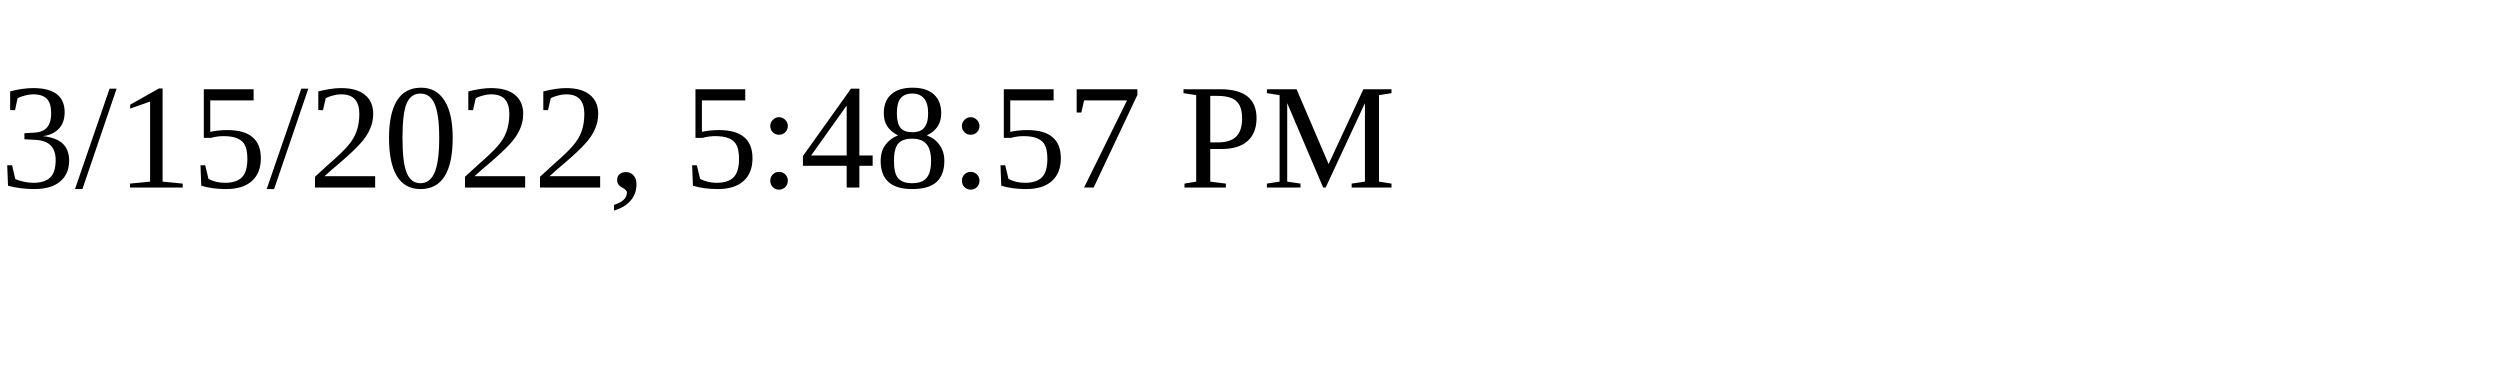
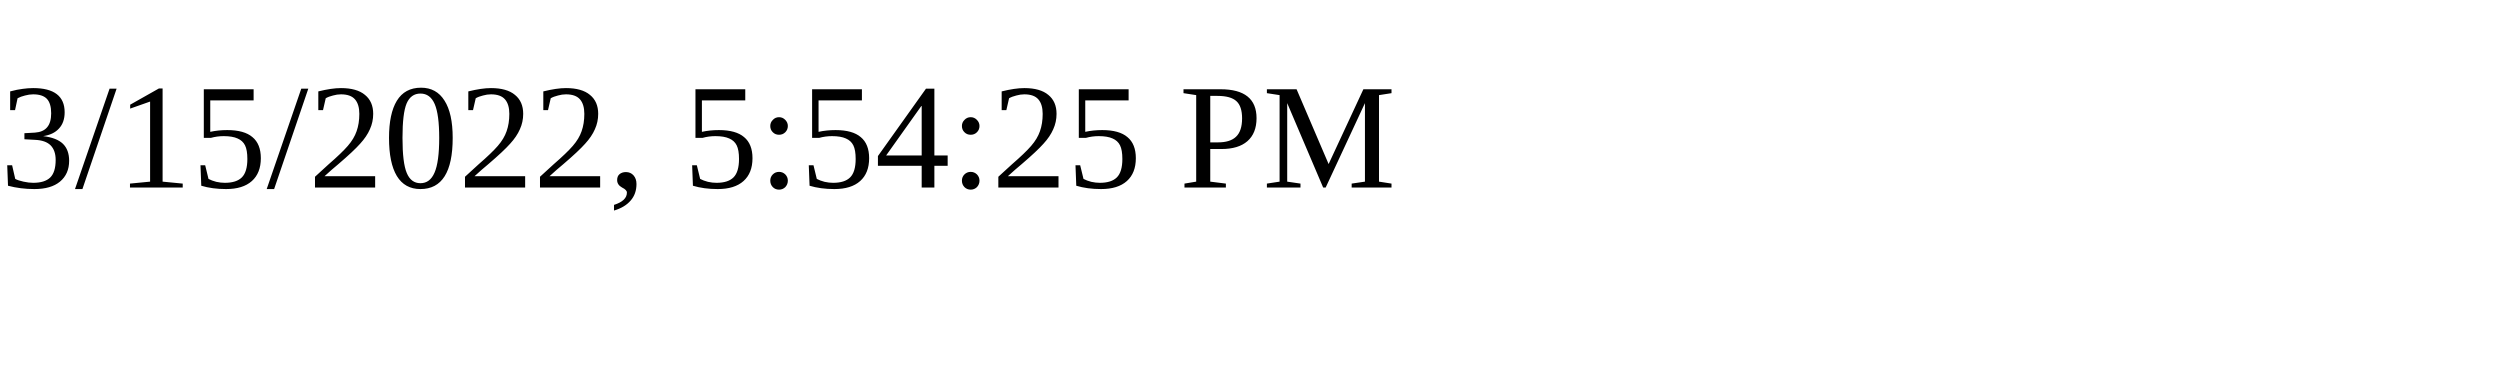
<svg xmlns="http://www.w3.org/2000/svg" height="30" width="200">
-   <text x="0" y="15">3/15/2022, 5:48:57 PM</text>
+   <text x="0" y="15">3/15/2022, 5:54:25 PM</text>
</svg>
